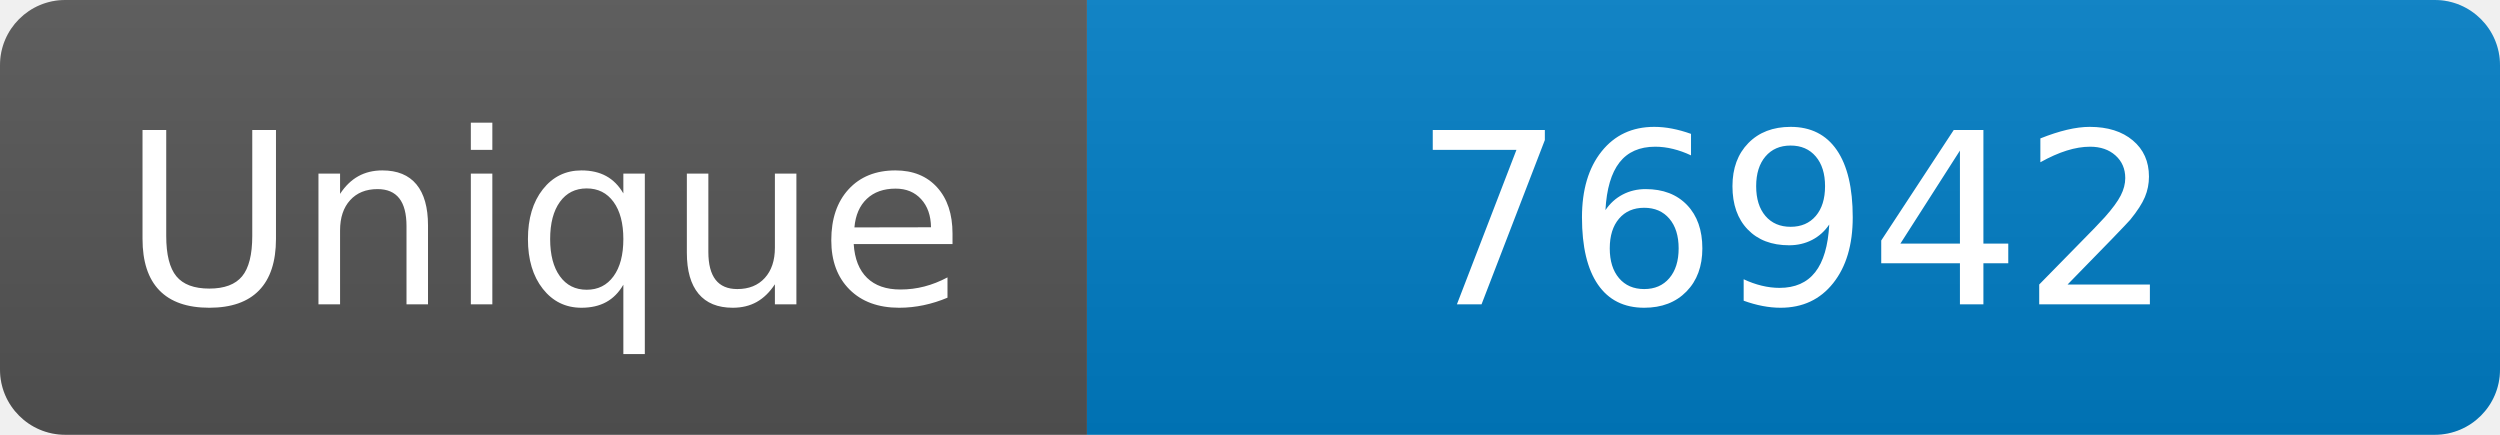
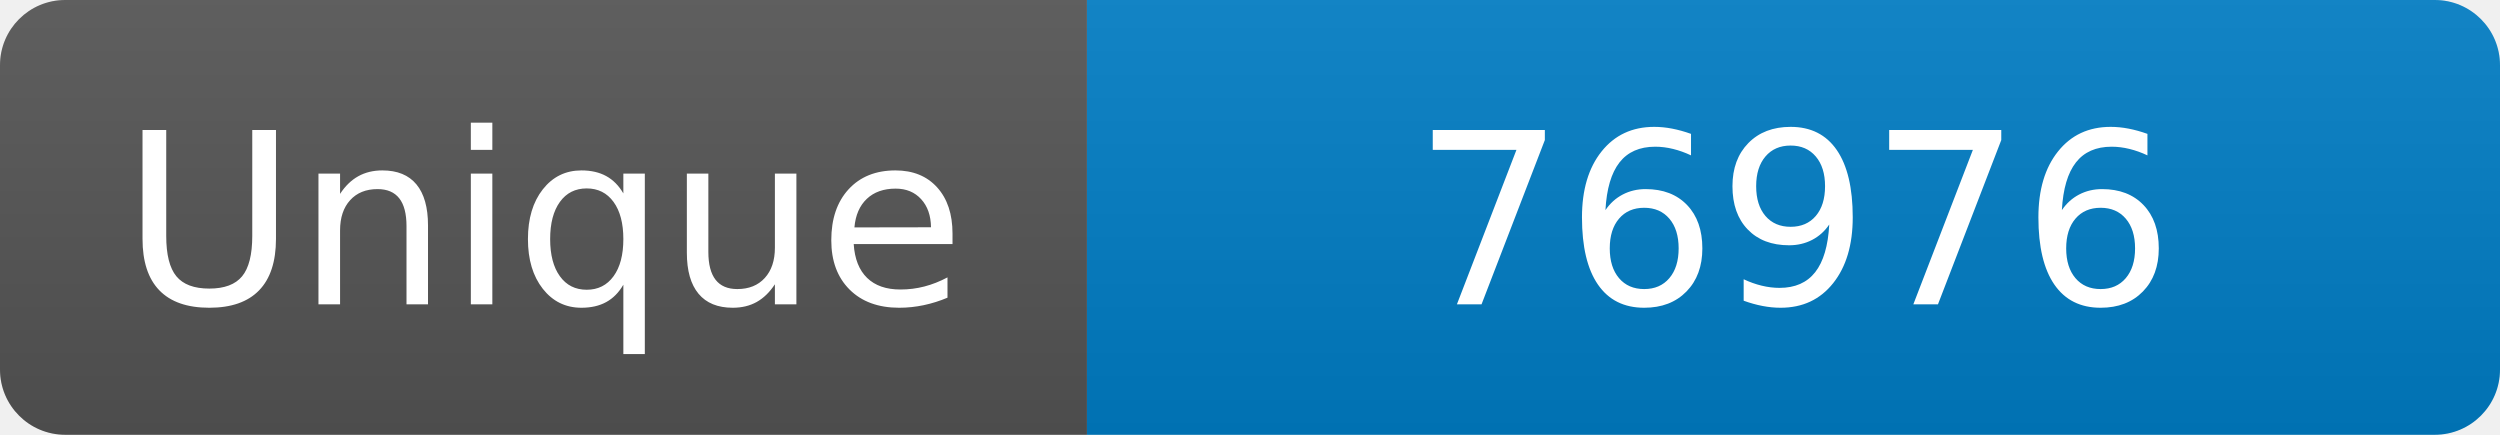
<svg xmlns="http://www.w3.org/2000/svg" width="115" height="20" role="img" aria-label="Maintained?: yes">
  <linearGradient id="s" x2="0" y2="100%">
    <stop offset="0" stop-color="#bbb" stop-opacity=".1" />
    <stop offset="1" stop-opacity=".1" />
  </linearGradient>
  <clipPath id="r">
    <rect width="115" height="20" rx="3" fill="#fff" />
  </clipPath>
  <g clip-path="url(#r)">
    <rect width="50" height="20" fill="#555" />
    <rect x="50" width="160" height="20" fill="#007ec6" />
    <rect width="115" height="20" fill="url(#s)" />
  </g>
  <g fill="#fff" text-anchor="middle" font-family="Verdana,Geneva,DejaVu Sans,sans-serif" font-size="110">
    <text x="250" y="140" transform="scale(.1)" fill="#fff">Unique</text>
-     <text x="825" y="140" transform="scale(.1)" fill="#fff">76942</text>
+     <text x="825" y="140" transform="scale(.1)" fill="#fff">76976</text>
  </g>
</svg>
